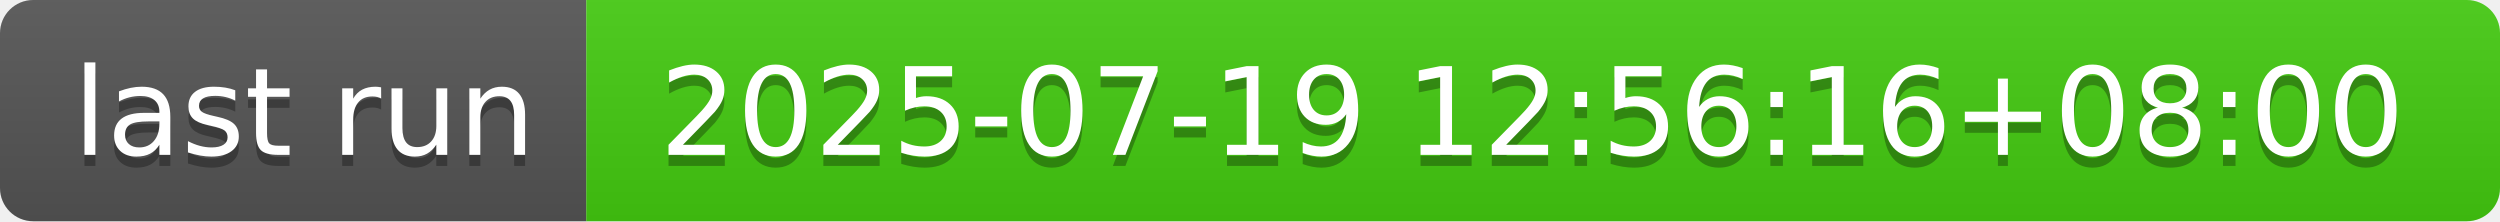
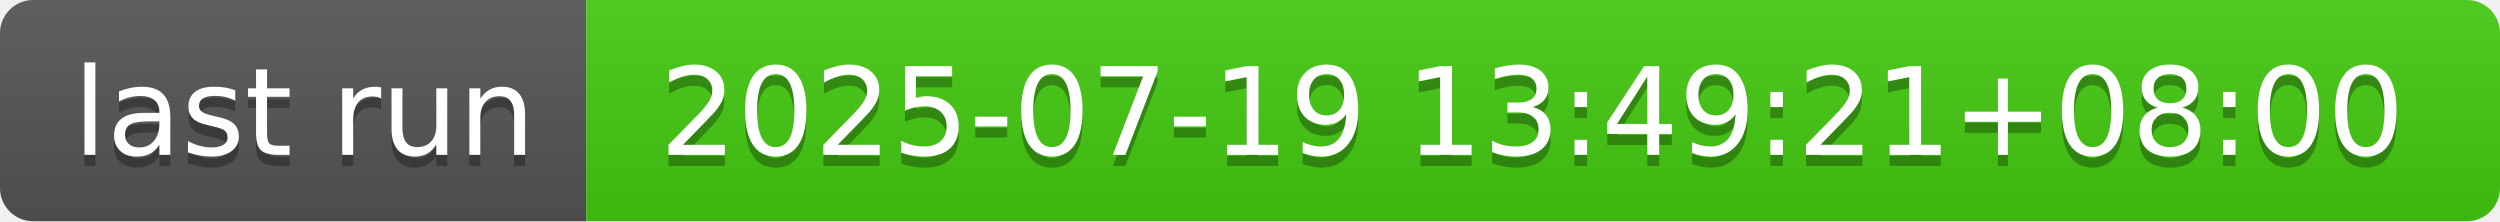
- <svg xmlns="http://www.w3.org/2000/svg" width="226" height="20" role="img" aria-label="last run: 2025-07-19 12:56:16+08:00">
+ <svg xmlns="http://www.w3.org/2000/svg" width="226" height="20" role="img" aria-label="last run: 2025-07-19 13:49:21+08:00">
  <linearGradient id="s" x2="0" y2="100%">
    <stop offset="0" stop-color="#bbb" stop-opacity=".1" />
    <stop offset="1" stop-opacity=".1" />
  </linearGradient>
  <clipPath id="r">
    <rect width="226" height="20" rx="3" fill="#fff" />
  </clipPath>
  <g clip-path="url(#r)">
    <rect width="53" height="20" fill="#555" />
    <rect x="53" width="173" height="20" fill="#4c1" />
    <rect width="226" height="20" fill="url(#s)" />
  </g>
  <g fill="#fff" text-anchor="middle" font-family="Verdana,Geneva,DejaVu Sans,sans-serif" text-rendering="geometricPrecision" font-size="110">
    <text aria-hidden="true" x="275" y="150" fill="#010101" fill-opacity=".3" transform="scale(.1)" textLength="430">last run</text>
    <text x="275" y="140" transform="scale(.1)" fill="#fff" textLength="430">last run</text>
-     <text aria-hidden="true" x="1385" y="150" fill="#010101" fill-opacity=".3" transform="scale(.1)" textLength="1630">2025-07-19 12:56:16+08:00</text>
-     <text x="1385" y="140" transform="scale(.1)" fill="#fff" textLength="1630">2025-07-19 12:56:16+08:00</text>
+     <text aria-hidden="true" x="1385" y="150" fill="#010101" fill-opacity=".3" transform="scale(.1)" textLength="1630">2025-07-19 13:49:21+08:00</text>
+     <text x="1385" y="140" transform="scale(.1)" fill="#fff" textLength="1630">2025-07-19 13:49:21+08:00</text>
  </g>
</svg>
